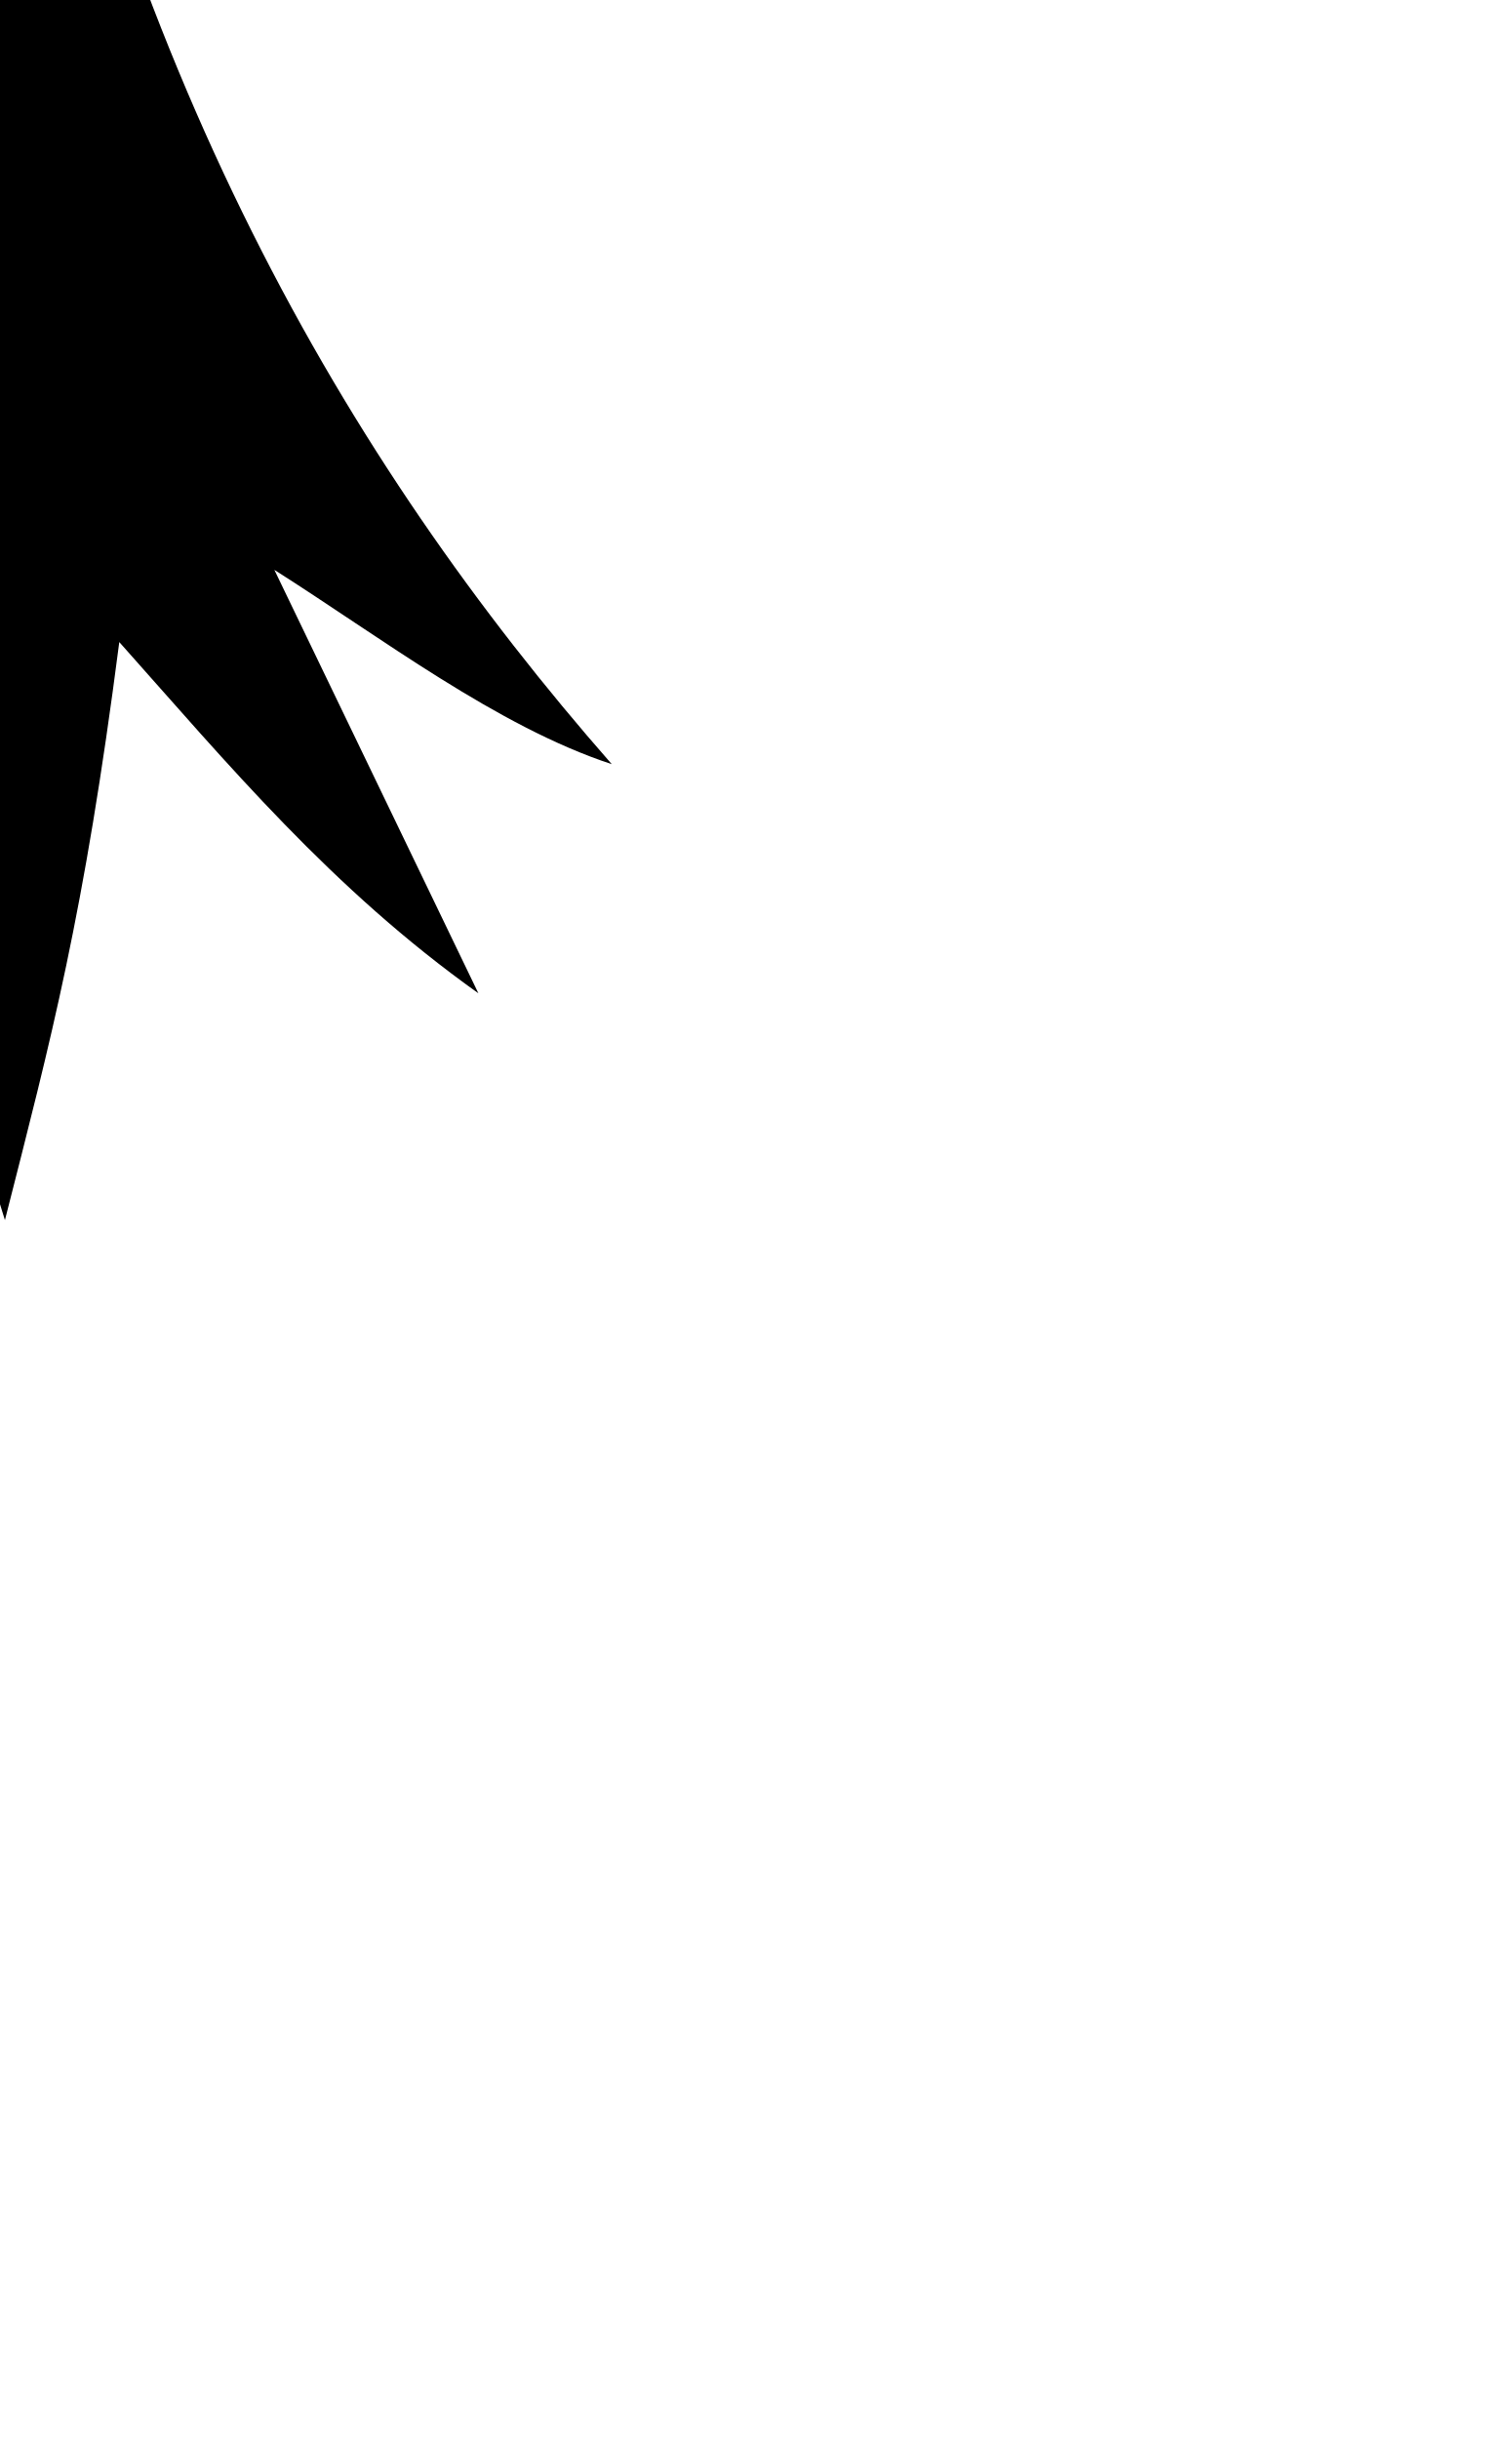
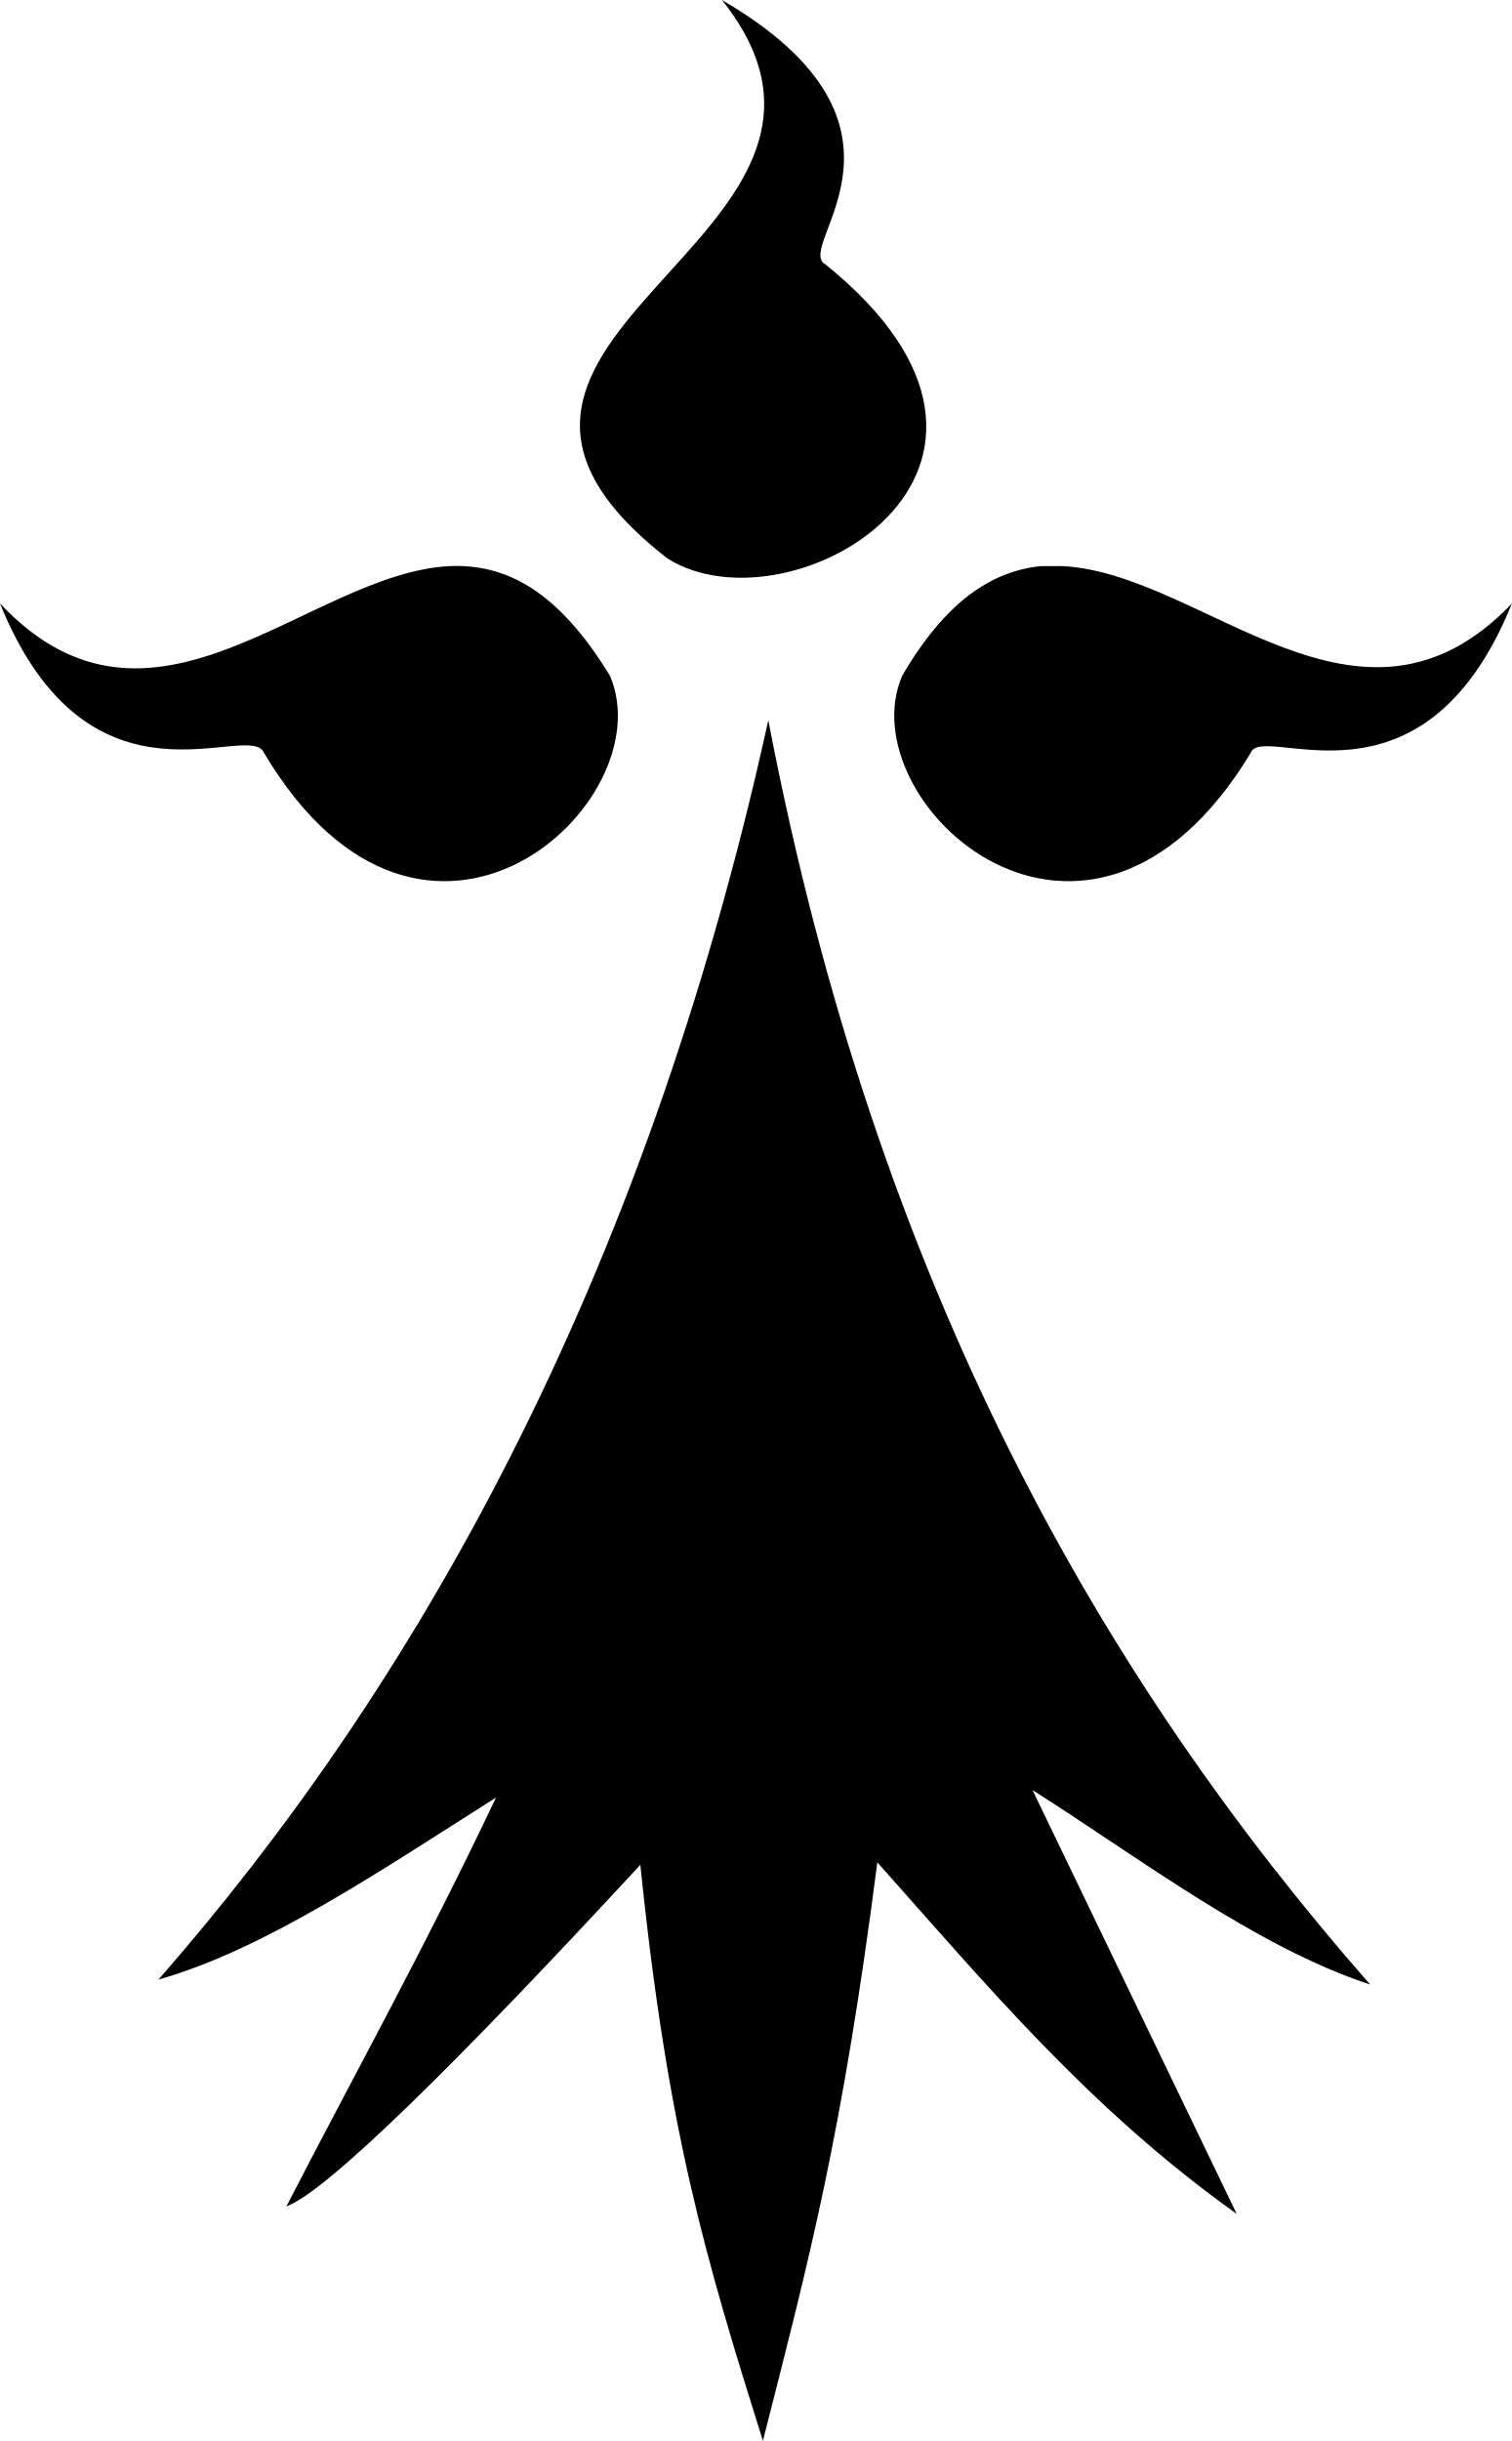
<svg xmlns="http://www.w3.org/2000/svg">
-   <g class="ermine" transform="translate(-3,-11.85)">
-     <path d="m 0,5.5 c -1.376,0.073 -2.884,1.938 -4.366,0.363 0.873,2.156 2.434,1.115 2.567,1.454 1.561,2.616 3.89,0.484 3.361,-0.751 -0.503,-0.824 -1.006,-1.09 -1.561,-1.066 z" />
-     <path d="m 2.65,0 c 1.852,2.325 -3.334,3.246 -0.529,5.426 1.191,0.751 3.995,-0.872 1.534,-2.858 -0.318,-0.17 1.112,-1.333 -1.005,-2.568 z" />
-     <path d="m 5.75,5.5 c -0.476,0.048 -0.925,0.339 -1.349,1.066 -0.529,1.235 1.799,3.367 3.386,0.751 0.106,-0.315 1.667,0.702 2.54,-1.454 -1.482,1.55 -2.99,-0.291 -4.366,-0.363 z" />
-     <path d="m 3.1,7 c -1.217,5.523 -3.466,9.422 -5.926,12.232 1.032,-0.291 2.169,-1.065 3.28,-1.768 -0.688,1.453 -1.376,2.689 -2.037,3.972 0.397,-0.145 1.693,-1.429 3.44,-3.319 0.265,2.592 0.635,3.827 1.191,5.596 0.45,-1.768 0.768,-2.955 1.112,-5.62 1.058,1.187 2.063,2.398 3.492,3.415 l -1.984,-4.117 c 1.032,0.654 2.17,1.525 3.281,1.889 -2.593,-2.955 -4.789,-6.758 -5.848,-12.28 z" />
-   </g>
+   <path d="m 4.366,5.5 c -1.376,0.073 -2.884,1.938 -4.366,0.363 0.873,2.156 2.434,1.115 2.567,1.454 1.561,2.616 3.89,0.484 3.361,-0.751 -0.503,-0.824 -1.006,-1.09 -1.561,-1.066 z" />
+   <path d="m 7.016,0 c 1.852,2.325 -3.334,3.246 -0.529,5.426 1.191,0.751 3.995,-0.872 1.534,-2.858 -0.318,-0.17 1.112,-1.333 -1.005,-2.568 z" />
+   <path d="m 10.116,5.5 c -0.476,0.048 -0.925,0.339 -1.349,1.066 -0.529,1.235 1.799,3.367 3.386,0.751 0.106,-0.315 1.667,0.702 2.54,-1.454 -1.482,1.55 -2.99,-0.291 -4.366,-0.363 z" />
+   <path d="m 7.466,7 c -1.217,5.523 -3.466,9.422 -5.926,12.232 1.032,-0.291 2.169,-1.065 3.28,-1.768 -0.688,1.453 -1.376,2.689 -2.037,3.972 0.397,-0.145 1.693,-1.429 3.44,-3.319 0.265,2.592 0.635,3.827 1.191,5.596 0.45,-1.768 0.768,-2.955 1.112,-5.62 1.058,1.187 2.063,2.398 3.492,3.415 l -1.984,-4.117 c 1.032,0.654 2.17,1.525 3.281,1.889 -2.593,-2.955 -4.789,-6.758 -5.848,-12.28 z" />
</svg>
